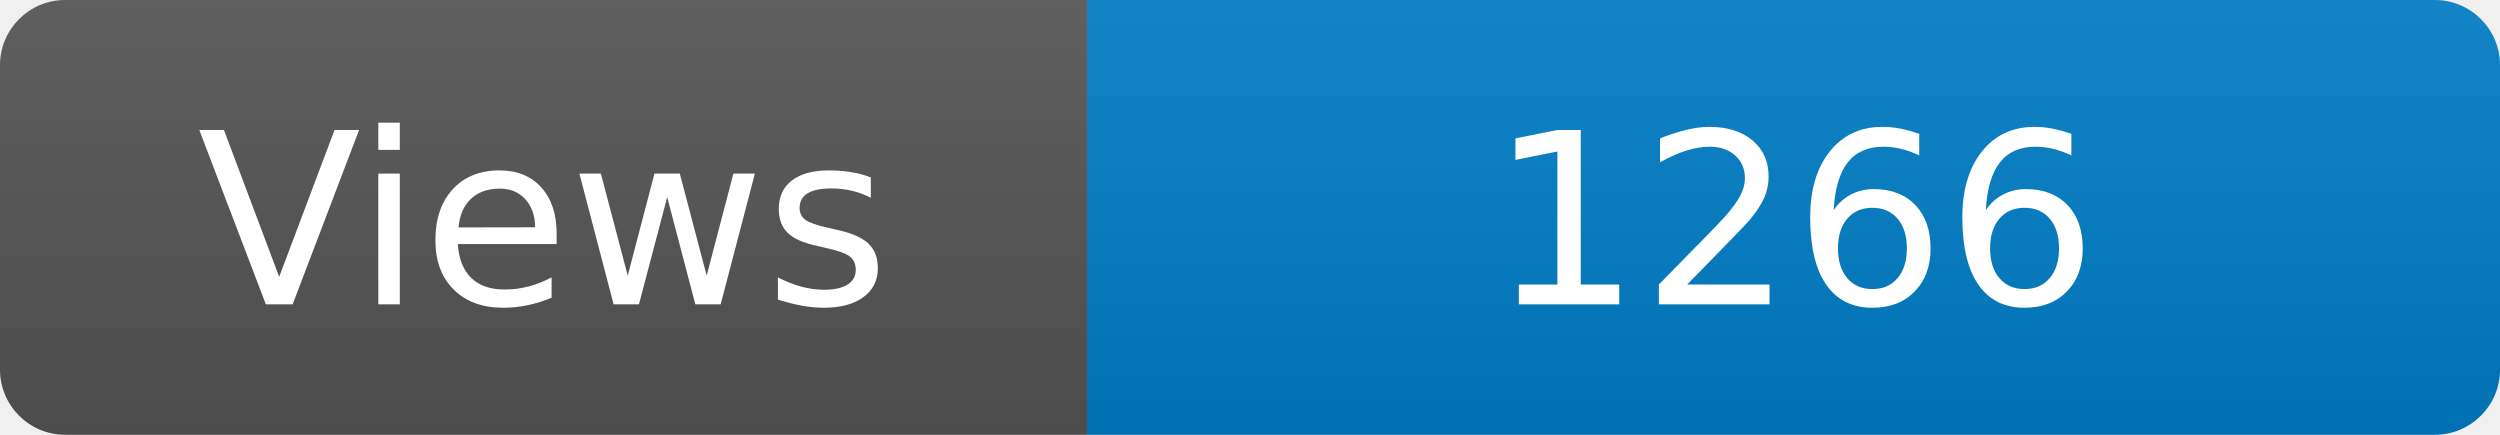
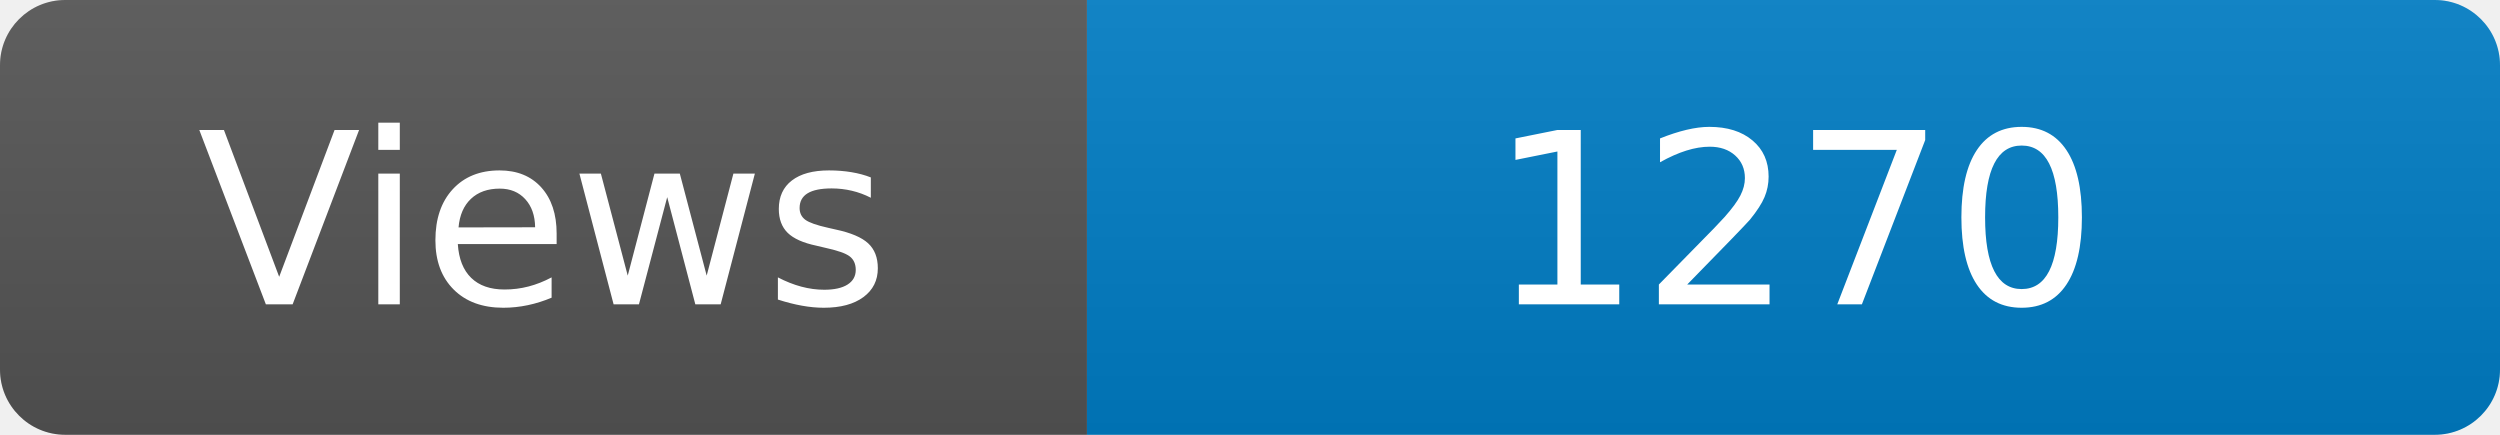
<svg xmlns="http://www.w3.org/2000/svg" width="115" height="20" role="img" aria-label="Maintained?: yes">
  <linearGradient id="s" x2="0" y2="100%">
    <stop offset="0" stop-color="#bbb" stop-opacity=".1" />
    <stop offset="1" stop-opacity=".1" />
  </linearGradient>
  <clipPath id="r">
    <rect width="115" height="20" rx="3" fill="#fff" />
  </clipPath>
  <g clip-path="url(#r)">
    <rect width="50" height="20" fill="#555" />
    <rect x="50" width="160" height="20" fill="#007ec6" />
    <rect width="115" height="20" fill="url(#s)" />
  </g>
  <g fill="#fff" text-anchor="middle" font-family="Verdana,Geneva,DejaVu Sans,sans-serif" font-size="110">
    <text x="250" y="140" transform="scale(.1)" fill="#fff">Views</text>
-     <text x="825" y="140" transform="scale(.1)" fill="#fff">1266</text>
+     <text x="825" y="140" transform="scale(.1)" fill="#fff">1270</text>
  </g>
</svg>
